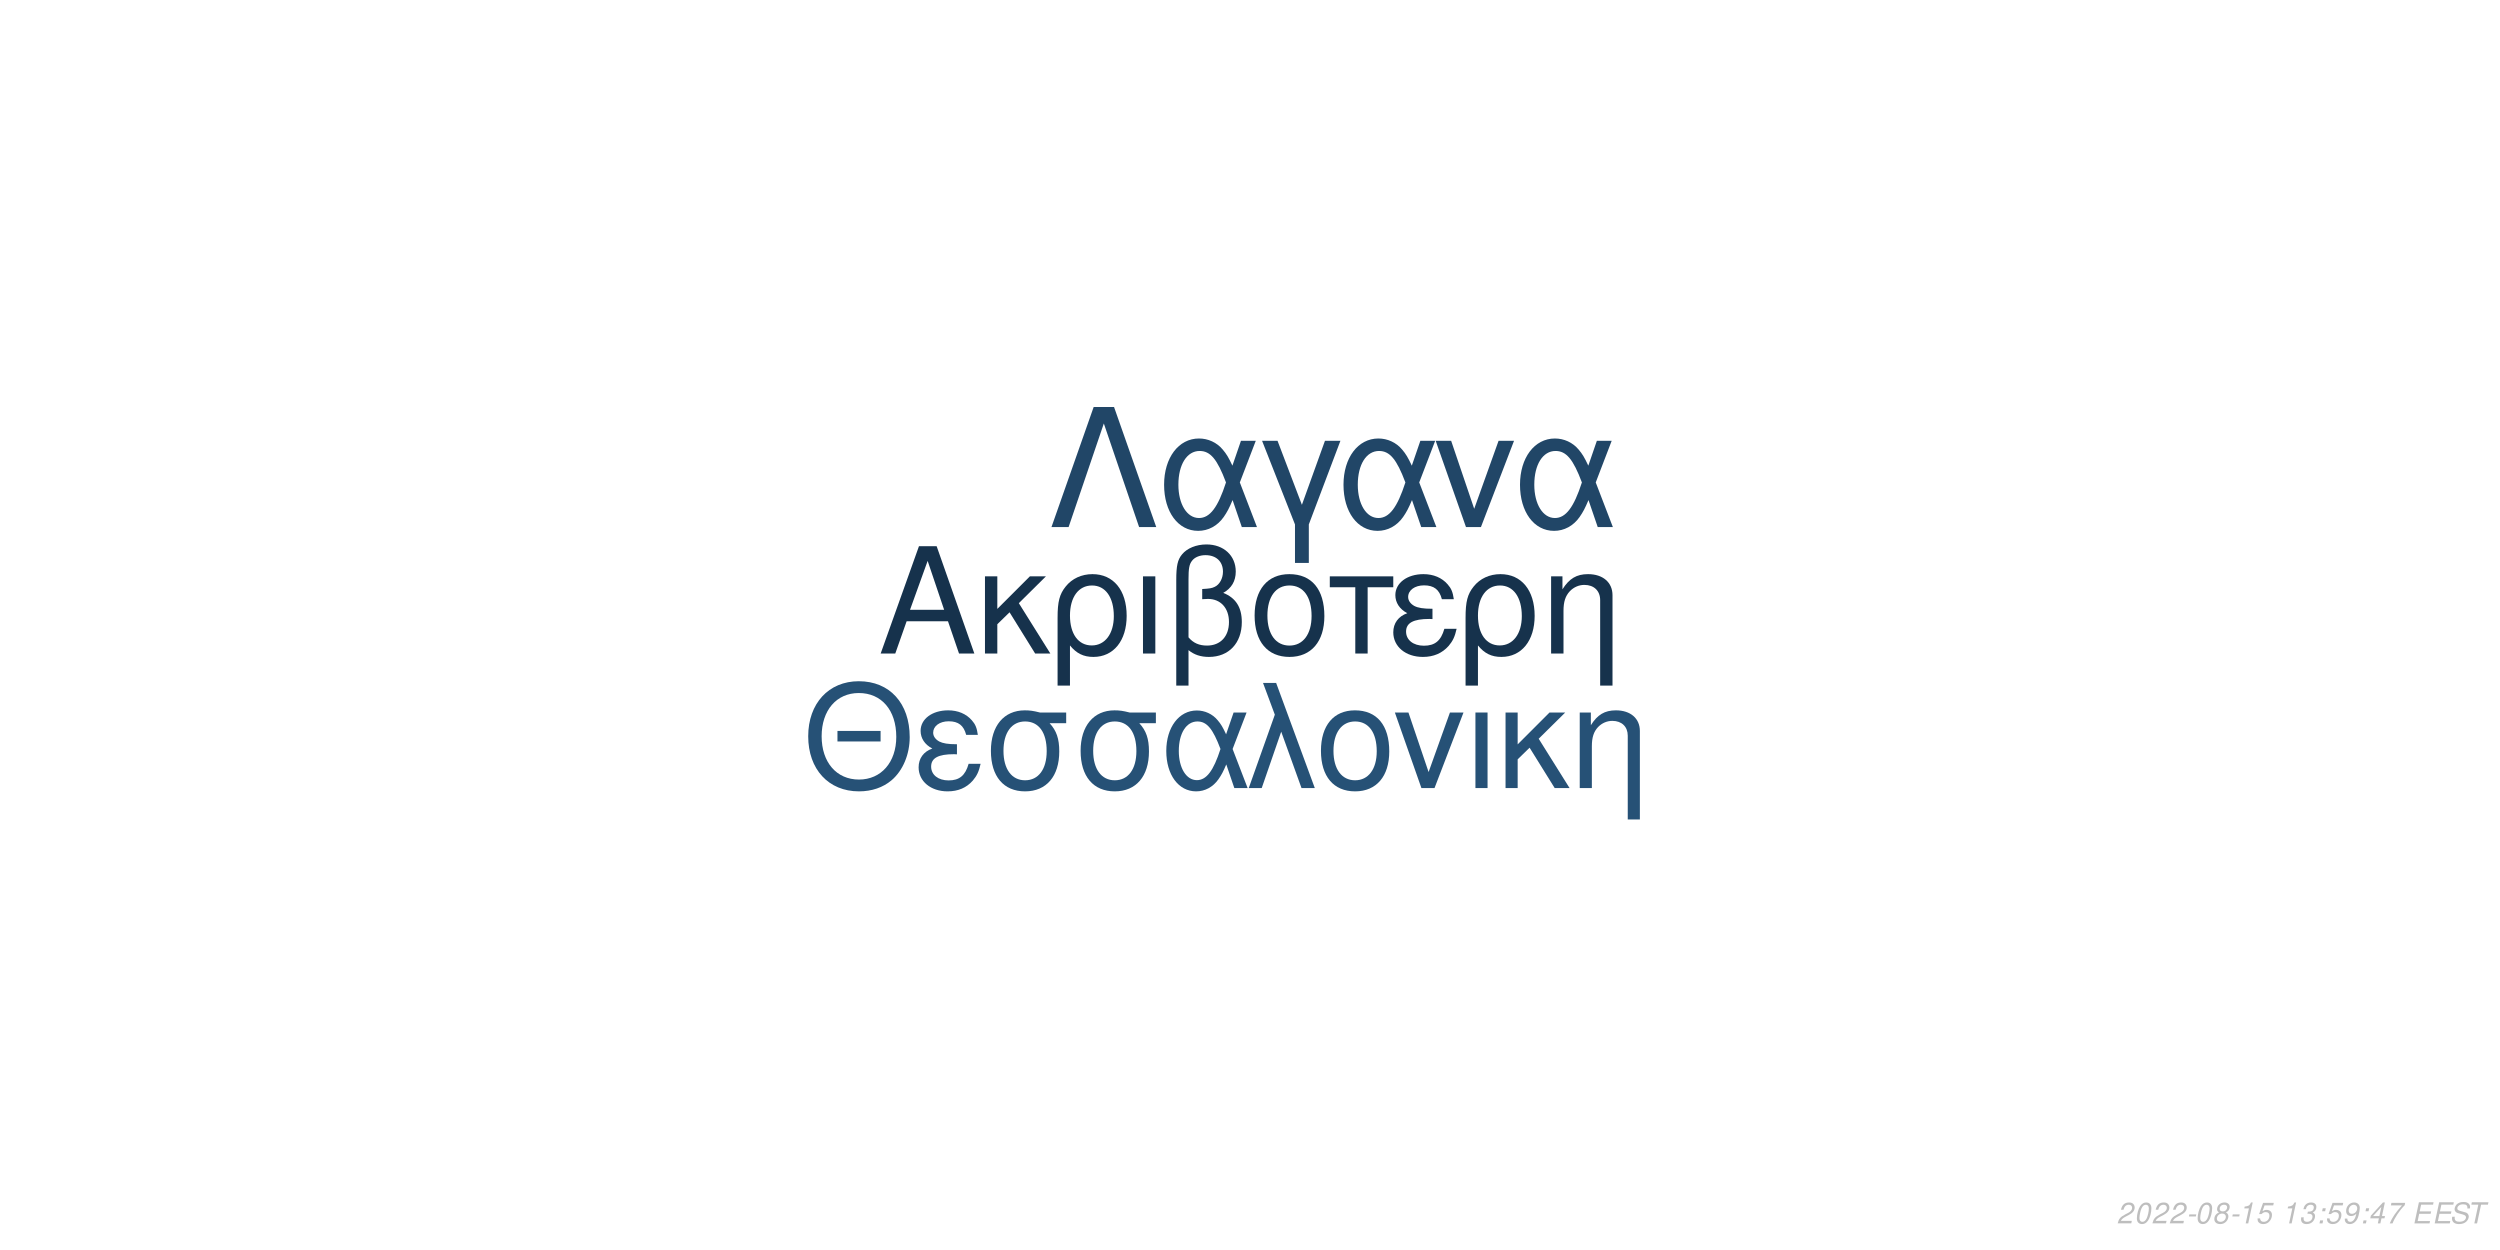
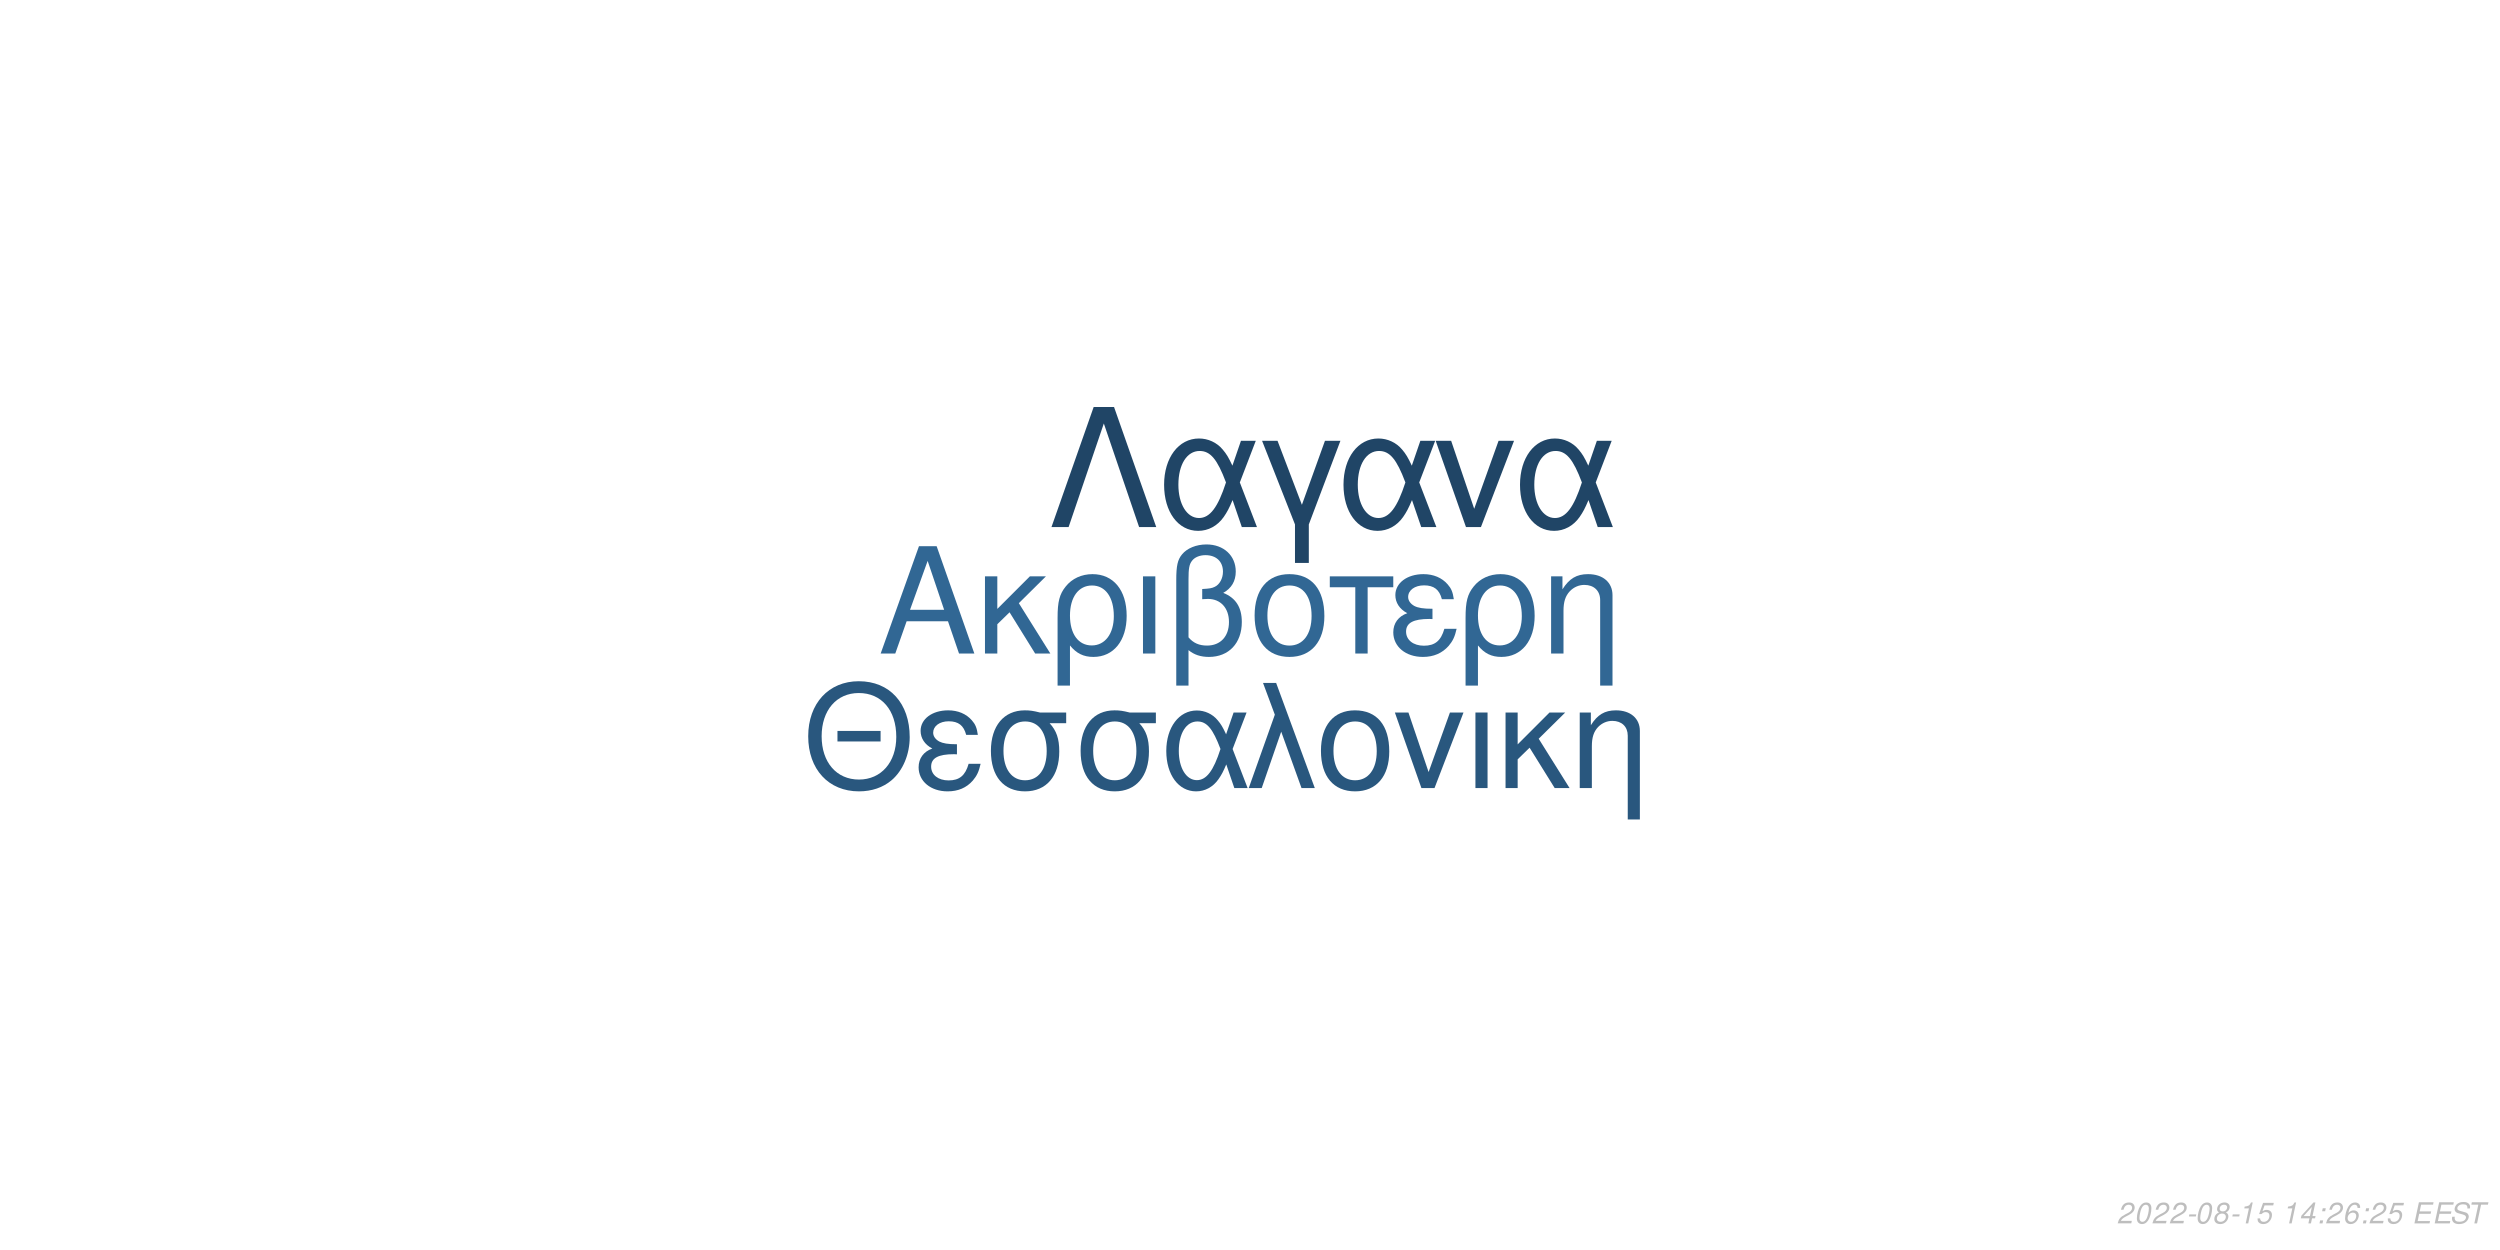
<svg xmlns="http://www.w3.org/2000/svg" xmlns:xlink="http://www.w3.org/1999/xlink" width="864pt" height="432pt" viewBox="0 0 864 432" version="1.1">
  <defs>
    <g>
      <symbol overflow="visible" id="glyph0-0">
        <path style="stroke:none;" d="" />
      </symbol>
      <symbol overflow="visible" id="glyph0-1">
        <path style="stroke:none;" d="M 24.125 -11.141 L 27.938 0 L 33.234 0 L 20.203 -37.094 L 14.094 -37.094 L 0.859 0 L 5.906 0 L 9.828 -11.141 Z M 22.797 -15.109 L 11 -15.109 L 17.094 -32.016 Z M 22.797 -15.109 " />
      </symbol>
      <symbol overflow="visible" id="glyph0-2">
        <path style="stroke:none;" d="M 7.172 -15.422 L 7.172 -26.672 L 2.906 -26.672 L 2.906 0 L 7.172 0 L 7.172 -10.125 L 11.406 -14.25 L 20.25 0 L 25.5 0 L 14.609 -17.406 L 23.969 -26.672 L 18.422 -26.672 Z M 7.172 -15.422 " />
      </symbol>
      <symbol overflow="visible" id="glyph0-3">
        <path style="stroke:none;" d="M 3 11.094 L 7.281 11.094 L 7.281 -2.797 C 9.516 -0.047 11.953 1.172 15.375 1.172 C 22.344 1.172 26.875 -4.422 26.875 -13.031 C 26.875 -21.891 22.297 -27.438 15.062 -27.438 C 11.297 -27.438 7.984 -25.906 5.797 -23.156 C 3.672 -20.516 3 -17.969 3 -12.359 Z M 14.906 -23.516 C 19.547 -23.516 22.438 -19.438 22.438 -12.922 C 22.438 -6.812 19.391 -2.797 14.812 -2.797 C 10.172 -2.797 7.281 -6.766 7.281 -13.125 C 7.281 -19.484 10.234 -23.516 14.906 -23.516 Z M 14.906 -23.516 " />
      </symbol>
      <symbol overflow="visible" id="glyph0-4">
        <path style="stroke:none;" d="M 3.516 0 L 7.781 0 L 7.781 -26.672 L 3.516 -26.672 Z M 3.516 0 " />
      </symbol>
      <symbol overflow="visible" id="glyph0-5">
        <path style="stroke:none;" d="M 4.016 11.094 L 8.25 11.094 L 8.25 -1.172 C 10.172 0.406 12.422 1.172 15.312 1.172 C 22.188 1.172 26.672 -3.609 26.672 -10.891 C 26.672 -15.984 24.578 -19.234 20.25 -20.969 C 23.109 -22.547 24.578 -25.031 24.578 -28.344 C 24.578 -33.844 20.406 -37.703 14.453 -37.703 C 10.938 -37.703 7.734 -36.391 6 -34.25 C 4.484 -32.422 4.016 -30.328 4.016 -25.391 Z M 8.25 -25.656 C 8.25 -29.359 8.5 -30.844 9.469 -32.062 C 10.375 -33.281 12.156 -34 14.094 -34 C 17.812 -34 20.156 -31.812 20.156 -28.297 C 20.156 -25.953 18.984 -23.812 17.297 -23.047 C 16.281 -22.547 15.469 -22.438 12.984 -22.297 L 12.984 -18.781 C 13.734 -18.828 14.344 -18.875 14.969 -18.875 C 19.344 -18.875 22.234 -15.719 22.234 -10.891 C 22.234 -5.906 19.281 -2.75 14.656 -2.75 C 11.953 -2.75 9.922 -3.609 8.25 -5.594 Z M 8.25 -25.656 " />
      </symbol>
      <symbol overflow="visible" id="glyph0-6">
        <path style="stroke:none;" d="M 14.094 -27.438 C 6.562 -27.438 2.094 -22.094 2.094 -13.125 C 2.094 -4.125 6.562 1.172 14.141 1.172 C 21.672 1.172 26.203 -4.172 26.203 -12.922 C 26.203 -22.188 21.828 -27.438 14.094 -27.438 Z M 14.141 -23.516 C 18.938 -23.516 21.781 -19.594 21.781 -12.984 C 21.781 -6.672 18.828 -2.75 14.141 -2.75 C 9.422 -2.75 6.516 -6.672 6.516 -13.125 C 6.516 -19.594 9.422 -23.516 14.141 -23.516 Z M 14.141 -23.516 " />
      </symbol>
      <symbol overflow="visible" id="glyph0-7">
        <path style="stroke:none;" d="M 7.891 0 L 12.156 0 L 12.156 -22.906 L 21.016 -22.906 L 21.016 -26.672 L -0.922 -26.672 L -0.922 -22.906 L 7.891 -22.906 Z M 7.891 0 " />
      </symbol>
      <symbol overflow="visible" id="glyph0-8">
        <path style="stroke:none;" d="M 14.562 -15.469 C 11.344 -15.469 9.562 -15.781 8.297 -16.438 C 6.922 -17.203 6.156 -18.328 6.156 -19.547 C 6.156 -21.891 8.453 -23.562 11.656 -23.562 C 15.062 -23.562 16.953 -22.094 17.812 -18.781 L 21.938 -18.781 C 21.578 -21.266 21.062 -22.5 19.797 -23.922 C 17.812 -26.203 14.906 -27.438 11.453 -27.438 C 5.797 -27.438 1.734 -24.375 1.734 -20.203 C 1.734 -17.609 3.156 -15.375 5.859 -13.938 C 2.797 -12.875 1.016 -10.484 1.016 -7.328 C 1.016 -2.391 5.297 1.172 11.25 1.172 C 14.969 1.172 17.906 -0.109 20.156 -2.641 C 21.578 -4.328 22.297 -5.797 22.906 -8.547 L 18.672 -8.547 C 17.5 -4.422 15.422 -2.703 11.609 -2.703 C 7.938 -2.703 5.438 -4.688 5.438 -7.578 C 5.438 -10.578 7.938 -11.953 13.484 -11.953 C 13.641 -11.953 14.094 -11.953 14.562 -11.906 Z M 14.562 -15.469 " />
      </symbol>
      <symbol overflow="visible" id="glyph0-9">
        <path style="stroke:none;" d="M 3.562 -26.672 L 3.562 0 L 7.844 0 L 7.844 -14.703 C 7.844 -17.906 8.5 -19.891 10.031 -21.531 C 11.406 -22.953 13.188 -23.719 15.062 -23.719 C 18.375 -23.719 20.516 -21.672 20.516 -18.469 L 20.516 11.094 L 24.781 11.094 L 24.781 -20.156 C 24.781 -24.578 21.469 -27.438 16.328 -27.438 C 12.359 -27.438 9.828 -25.906 7.484 -22.188 L 7.484 -26.672 Z M 3.562 -26.672 " />
      </symbol>
      <symbol overflow="visible" id="glyph1-0">
        <path style="stroke:none;" d="" />
      </symbol>
      <symbol overflow="visible" id="glyph1-1">
        <path style="stroke:none;" d="M 26.859 -19.734 L 11.953 -19.734 L 11.953 -16.094 L 26.859 -16.094 Z M 19.328 -36.922 C 8.922 -36.922 1.844 -29.25 1.844 -17.891 C 1.844 -6.484 8.875 1.141 19.391 1.141 C 23.812 1.141 27.703 -0.203 30.641 -2.688 C 34.578 -6.031 36.922 -11.656 36.922 -17.594 C 36.922 -29.297 30 -36.922 19.328 -36.922 Z M 19.328 -32.844 C 27.203 -32.844 32.281 -26.906 32.281 -17.688 C 32.281 -8.922 27.062 -2.938 19.391 -2.938 C 11.609 -2.938 6.484 -8.922 6.484 -17.891 C 6.484 -26.859 11.609 -32.844 19.328 -32.844 Z M 19.328 -32.844 " />
      </symbol>
      <symbol overflow="visible" id="glyph1-2">
        <path style="stroke:none;" d="M 14.25 -15.141 C 11.109 -15.141 9.375 -15.453 8.125 -16.094 C 6.781 -16.844 6.031 -17.938 6.031 -19.141 C 6.031 -21.422 8.266 -23.078 11.406 -23.078 C 14.75 -23.078 16.594 -21.625 17.438 -18.391 L 21.469 -18.391 C 21.125 -20.828 20.625 -22.031 19.391 -23.422 C 17.438 -25.656 14.594 -26.859 11.219 -26.859 C 5.688 -26.859 1.688 -23.875 1.688 -19.781 C 1.688 -17.234 3.094 -15.047 5.734 -13.656 C 2.734 -12.609 1 -10.266 1 -7.172 C 1 -2.344 5.188 1.141 11.016 1.141 C 14.656 1.141 17.547 -0.094 19.734 -2.594 C 21.125 -4.234 21.828 -5.688 22.422 -8.375 L 18.281 -8.375 C 17.141 -4.328 15.094 -2.641 11.359 -2.641 C 7.766 -2.641 5.328 -4.578 5.328 -7.422 C 5.328 -10.359 7.766 -11.703 13.203 -11.703 C 13.359 -11.703 13.797 -11.703 14.25 -11.656 Z M 14.25 -15.141 " />
      </symbol>
      <symbol overflow="visible" id="glyph1-3">
        <path style="stroke:none;" d="M 29 -26.109 L 19.938 -26.109 C 17.594 -26.703 16.438 -26.859 14.703 -26.859 C 7.469 -26.859 2.984 -21.469 2.984 -12.859 C 2.984 -4.031 7.375 1.141 14.797 1.141 C 22.172 1.141 26.609 -4.078 26.609 -12.656 C 26.609 -17.047 25.656 -19.828 23.266 -22.422 L 29 -22.422 Z M 14.797 -23.016 C 19.531 -23.016 22.266 -19.234 22.266 -12.75 C 22.266 -6.531 19.438 -2.688 14.797 -2.688 C 10.172 -2.688 7.328 -6.531 7.328 -12.859 C 7.328 -19.188 10.172 -23.016 14.797 -23.016 Z M 14.797 -23.016 " />
      </symbol>
      <symbol overflow="visible" id="glyph1-4">
        <path style="stroke:none;" d="M 29.344 -26.109 L 24.859 -26.109 L 22.266 -18.578 C 21.125 -21.031 20.484 -22.125 19.328 -23.469 C 17.547 -25.609 14.906 -26.812 12.156 -26.812 C 5.984 -26.812 1.594 -20.984 1.594 -12.812 C 1.594 -4.578 5.828 1.141 11.906 1.141 C 14.953 1.141 17.734 -0.344 19.625 -3.047 C 20.672 -4.531 21.281 -5.688 22.328 -8.172 L 25.109 0 L 29.703 0 L 24.516 -13.5 Z M 20.328 -13.5 C 17.891 -5.922 15.453 -2.734 12.156 -2.734 C 8.516 -2.734 5.922 -6.922 5.922 -12.812 C 5.922 -18.938 8.516 -23.016 12.359 -23.016 C 15.594 -23.016 17.688 -20.531 20.328 -13.5 Z M 20.328 -13.5 " />
      </symbol>
      <symbol overflow="visible" id="glyph1-5">
        <path style="stroke:none;" d="M 1.094 0 L 5.578 0 L 12.312 -19.484 L 19.328 0 L 23.922 0 L 10.562 -36.328 L 6.031 -36.328 L 10.109 -25.359 Z M 1.094 0 " />
      </symbol>
      <symbol overflow="visible" id="glyph1-6">
        <path style="stroke:none;" d="M 13.797 -26.859 C 6.422 -26.859 2.047 -21.625 2.047 -12.859 C 2.047 -4.031 6.422 1.141 13.859 1.141 C 21.234 1.141 25.656 -4.078 25.656 -12.656 C 25.656 -21.719 21.375 -26.859 13.797 -26.859 Z M 13.859 -23.016 C 18.531 -23.016 21.328 -19.188 21.328 -12.703 C 21.328 -6.531 18.438 -2.688 13.859 -2.688 C 9.219 -2.688 6.375 -6.531 6.375 -12.859 C 6.375 -19.188 9.219 -23.016 13.859 -23.016 Z M 13.859 -23.016 " />
      </symbol>
      <symbol overflow="visible" id="glyph1-7">
        <path style="stroke:none;" d="M 14.297 0 L 24.312 -26.109 L 19.625 -26.109 L 12.25 -5.531 L 5.281 -26.109 L 0.594 -26.109 L 9.766 0 Z M 14.297 0 " />
      </symbol>
      <symbol overflow="visible" id="glyph1-8">
        <path style="stroke:none;" d="M 3.438 0 L 7.625 0 L 7.625 -26.109 L 3.438 -26.109 Z M 3.438 0 " />
      </symbol>
      <symbol overflow="visible" id="glyph1-9">
        <path style="stroke:none;" d="M 7.031 -15.094 L 7.031 -26.109 L 2.844 -26.109 L 2.844 0 L 7.031 0 L 7.031 -9.922 L 11.156 -13.953 L 19.828 0 L 24.969 0 L 14.297 -17.047 L 23.469 -26.109 L 18.031 -26.109 Z M 7.031 -15.094 " />
      </symbol>
      <symbol overflow="visible" id="glyph1-10">
        <path style="stroke:none;" d="M 3.484 -26.109 L 3.484 0 L 7.672 0 L 7.672 -14.406 C 7.672 -17.547 8.328 -19.484 9.812 -21.078 C 11.156 -22.469 12.906 -23.219 14.75 -23.219 C 17.984 -23.219 20.078 -21.234 20.078 -18.094 L 20.078 10.859 L 24.266 10.859 L 24.266 -19.734 C 24.266 -24.062 21.031 -26.859 16 -26.859 C 12.109 -26.859 9.609 -25.359 7.328 -21.719 L 7.328 -26.109 Z M 3.484 -26.109 " />
      </symbol>
      <symbol overflow="visible" id="glyph2-0">
        <path style="stroke:none;" d="" />
      </symbol>
      <symbol overflow="visible" id="glyph2-1">
        <path style="stroke:none;" d="M 22.531 -41.484 L 15.484 -41.484 L 0.906 0 L 6.828 0 L 19 -35.797 L 31.188 0 L 37.109 0 Z M 22.531 -41.484 " />
      </symbol>
      <symbol overflow="visible" id="glyph2-2">
        <path style="stroke:none;" d="M 33.516 -29.812 L 28.391 -29.812 L 25.438 -21.219 C 24.125 -24.016 23.391 -25.266 22.078 -26.797 C 20.031 -29.25 17.016 -30.609 13.891 -30.609 C 6.828 -30.609 1.828 -23.953 1.828 -14.625 C 1.828 -5.234 6.656 1.312 13.594 1.312 C 17.078 1.312 20.266 -0.391 22.422 -3.469 C 23.609 -5.172 24.297 -6.484 25.5 -9.328 L 28.688 0 L 33.922 0 L 28 -15.422 Z M 23.219 -15.422 C 20.422 -6.766 17.641 -3.125 13.891 -3.125 C 9.734 -3.125 6.766 -7.906 6.766 -14.625 C 6.766 -21.625 9.734 -26.297 14.109 -26.297 C 17.812 -26.297 20.203 -23.453 23.219 -15.422 Z M 23.219 -15.422 " />
      </symbol>
      <symbol overflow="visible" id="glyph2-3">
        <path style="stroke:none;" d="M 12.062 12.406 L 16.844 12.406 L 16.844 -0.906 L 27.766 -29.812 L 22.422 -29.812 L 14.453 -7.688 L 6.031 -29.812 L 0.688 -29.812 L 12.062 -0.906 Z M 12.062 12.406 " />
      </symbol>
      <symbol overflow="visible" id="glyph2-4">
        <path style="stroke:none;" d="M 16.328 0 L 27.766 -29.812 L 22.422 -29.812 L 14 -6.312 L 6.031 -29.812 L 0.688 -29.812 L 11.156 0 Z M 16.328 0 " />
      </symbol>
      <symbol overflow="visible" id="glyph3-0">
        <path style="stroke:none;" d="" />
      </symbol>
      <symbol overflow="visible" id="glyph3-1">
        <path style="stroke:none;" d="M 5.234 -0.875 L 1.469 -0.875 C 1.641 -1.375 2.203 -1.891 3.109 -2.344 L 4.234 -2.938 C 5.562 -3.625 6.219 -4.469 6.219 -5.484 C 6.219 -5.938 6.062 -6.359 5.797 -6.656 C 5.469 -7.047 4.984 -7.234 4.312 -7.234 C 2.766 -7.234 1.891 -6.453 1.484 -4.734 L 2.375 -4.734 C 2.484 -5.188 2.609 -5.484 2.797 -5.75 C 3.094 -6.203 3.609 -6.453 4.188 -6.453 C 4.891 -6.453 5.344 -6.031 5.344 -5.375 C 5.344 -4.703 4.859 -4.094 4.016 -3.656 L 2.984 -3.125 C 1.234 -2.188 0.797 -1.656 0.344 -0.016 L 5.047 -0.016 Z M 5.234 -0.875 " />
      </symbol>
      <symbol overflow="visible" id="glyph3-2">
        <path style="stroke:none;" d="M 4.203 -7.234 C 3.375 -7.234 2.688 -6.812 2.125 -5.984 C 1.484 -5.047 0.984 -3.188 0.984 -1.734 C 0.984 -1.109 1.172 -0.562 1.484 -0.266 C 1.797 0.047 2.281 0.234 2.766 0.234 C 3.625 0.234 4.281 -0.156 4.859 -1.016 C 5.516 -1.953 6 -3.797 6 -5.266 C 6 -6.5 5.328 -7.234 4.203 -7.234 Z M 4.094 -6.453 C 4.734 -6.453 5.125 -5.984 5.125 -5.156 C 5.125 -4.203 4.781 -2.625 4.406 -1.812 C 3.984 -0.938 3.516 -0.547 2.875 -0.547 C 2.25 -0.547 1.875 -1.031 1.875 -1.828 C 1.875 -2.797 2.203 -4.344 2.594 -5.203 C 2.984 -6.047 3.453 -6.453 4.094 -6.453 Z M 4.094 -6.453 " />
      </symbol>
      <symbol overflow="visible" id="glyph3-3">
        <path style="stroke:none;" d="M 3.516 -3.125 L 1.125 -3.125 L 0.969 -2.406 L 3.359 -2.406 Z M 3.516 -3.125 " />
      </symbol>
      <symbol overflow="visible" id="glyph3-4">
        <path style="stroke:none;" d="M 4.766 -3.797 C 5.078 -3.969 5.234 -4.078 5.438 -4.234 C 5.812 -4.594 6.062 -5.172 6.062 -5.734 C 6.062 -6.625 5.344 -7.234 4.266 -7.234 C 2.812 -7.234 1.703 -6.219 1.703 -4.875 C 1.703 -4.406 1.875 -4.125 2.359 -3.812 C 1.297 -3.312 0.75 -2.516 0.75 -1.469 C 0.75 -0.438 1.547 0.234 2.812 0.234 C 3.656 0.234 4.359 -0.094 4.938 -0.734 C 5.359 -1.234 5.609 -1.859 5.609 -2.438 C 5.609 -3.047 5.312 -3.516 4.766 -3.797 Z M 4.109 -6.453 C 4.797 -6.453 5.188 -6.125 5.188 -5.578 C 5.188 -5.266 5.062 -4.922 4.859 -4.672 C 4.562 -4.312 4.188 -4.156 3.656 -4.156 C 2.984 -4.156 2.594 -4.453 2.594 -4.984 C 2.594 -5.859 3.203 -6.453 4.109 -6.453 Z M 3.453 -3.406 C 4.234 -3.406 4.734 -2.984 4.734 -2.312 C 4.734 -1.312 3.922 -0.547 2.875 -0.547 C 2.125 -0.547 1.625 -0.969 1.625 -1.625 C 1.625 -2.609 2.438 -3.406 3.453 -3.406 Z M 3.453 -3.406 " />
      </symbol>
      <symbol overflow="visible" id="glyph3-5">
        <path style="stroke:none;" d="M 3.703 -5.188 L 2.594 0 L 3.469 0 L 5.016 -7.234 L 4.438 -7.234 C 3.906 -6.156 3.688 -6.016 2.234 -5.812 L 2.109 -5.188 Z M 3.703 -5.188 " />
      </symbol>
      <symbol overflow="visible" id="glyph3-6">
        <path style="stroke:none;" d="M 6.297 -7.094 L 2.594 -7.094 L 1.234 -3.234 L 2.047 -3.234 C 2.656 -3.766 2.938 -3.906 3.531 -3.906 C 4.328 -3.906 4.797 -3.453 4.797 -2.688 C 4.797 -1.438 3.969 -0.547 2.828 -0.547 C 2.031 -0.547 1.609 -0.938 1.578 -1.734 L 0.703 -1.734 L 0.703 -1.516 C 0.703 -0.938 0.844 -0.547 1.188 -0.266 C 1.562 0.062 2.078 0.234 2.703 0.234 C 3.656 0.234 4.391 -0.156 4.984 -0.922 C 5.422 -1.5 5.672 -2.234 5.672 -2.953 C 5.672 -4 4.938 -4.672 3.812 -4.672 C 3.328 -4.672 2.906 -4.547 2.406 -4.234 L 3.109 -6.219 L 6.109 -6.219 Z M 6.297 -7.094 " />
      </symbol>
      <symbol overflow="visible" id="glyph3-7">
        <path style="stroke:none;" d="" />
      </symbol>
      <symbol overflow="visible" id="glyph3-8">
-         <path style="stroke:none;" d="M 2.922 -3.312 C 3.125 -3.344 3.234 -3.344 3.375 -3.344 C 4.203 -3.344 4.688 -3 4.688 -2.406 C 4.688 -1.312 3.906 -0.547 2.781 -0.547 C 2.047 -0.547 1.594 -0.938 1.594 -1.562 C 1.594 -1.719 1.609 -1.844 1.656 -2.094 L 0.766 -2.094 C 0.734 -1.797 0.719 -1.641 0.719 -1.469 C 0.719 -0.375 1.406 0.234 2.641 0.234 C 3.547 0.234 4.297 -0.078 4.812 -0.656 C 5.266 -1.156 5.562 -1.875 5.562 -2.547 C 5.562 -3.125 5.344 -3.453 4.797 -3.734 C 5.641 -4.234 6.016 -4.844 6.016 -5.734 C 6.016 -6.656 5.312 -7.234 4.203 -7.234 C 3.375 -7.234 2.672 -6.938 2.188 -6.375 C 1.891 -6.031 1.703 -5.641 1.516 -4.906 L 2.391 -4.906 C 2.5 -5.359 2.594 -5.594 2.734 -5.812 C 3.047 -6.234 3.516 -6.453 4.078 -6.453 C 4.734 -6.453 5.141 -6.125 5.141 -5.578 C 5.141 -5.188 5.016 -4.797 4.797 -4.547 C 4.516 -4.234 4 -4.062 3.266 -4.062 L 3.078 -4.062 Z M 2.922 -3.312 " />
+         <path style="stroke:none;" d="M 3.625 -1.75 L 3.266 0 L 4.141 0 L 4.516 -1.75 L 5.562 -1.75 L 5.734 -2.531 L 4.688 -2.531 L 5.688 -7.234 L 5.016 -7.234 L 0.844 -2.672 L 0.641 -1.75 Z M 3.797 -2.531 L 1.594 -2.531 L 4.469 -5.703 Z M 3.797 -2.531 " />
      </symbol>
      <symbol overflow="visible" id="glyph3-9">
        <path style="stroke:none;" d="M 2.359 -1.031 L 1.312 -1.031 L 1.094 0 L 2.141 0 Z M 3.266 -5.234 L 2.219 -5.234 L 2 -4.203 L 3.047 -4.203 Z M 3.266 -5.234 " />
      </symbol>
      <symbol overflow="visible" id="glyph3-10">
-         <path style="stroke:none;" d="M 0.844 -1.656 C 0.844 -1.547 0.844 -1.438 0.844 -1.375 C 0.844 -0.406 1.531 0.234 2.578 0.234 C 3.203 0.234 3.766 0.016 4.297 -0.438 C 4.938 -1 5.312 -1.656 5.594 -2.719 C 5.844 -3.672 6.016 -4.766 6.016 -5.375 C 6.016 -5.844 5.844 -6.328 5.547 -6.656 C 5.203 -7.031 4.703 -7.234 4.062 -7.234 C 2.516 -7.234 1.297 -5.938 1.297 -4.266 C 1.297 -3.203 1.984 -2.547 3.047 -2.547 C 3.484 -2.547 3.953 -2.672 4.281 -2.891 C 4.406 -2.984 4.547 -3.078 4.828 -3.344 C 4.438 -1.484 3.703 -0.547 2.703 -0.547 C 2.109 -0.547 1.719 -0.938 1.719 -1.547 L 1.719 -1.656 Z M 3.953 -6.453 C 4.625 -6.453 5.141 -5.953 5.141 -5.281 C 5.141 -4.188 4.312 -3.312 3.297 -3.312 C 2.594 -3.312 2.172 -3.734 2.172 -4.453 C 2.172 -5.562 2.984 -6.453 3.953 -6.453 Z M 3.953 -6.453 " />
+         <path style="stroke:none;" d="M 6.125 -5.344 L 6.141 -5.625 C 6.141 -6.609 5.453 -7.234 4.391 -7.234 C 3.438 -7.234 2.641 -6.719 2.016 -5.703 C 1.422 -4.781 0.938 -2.953 0.938 -1.688 C 0.938 -0.516 1.688 0.234 2.859 0.234 C 3.703 0.234 4.438 -0.156 5 -0.875 C 5.406 -1.422 5.672 -2.156 5.672 -2.766 C 5.672 -3.812 4.969 -4.5 3.906 -4.5 C 3.234 -4.5 2.672 -4.234 2.094 -3.625 C 2.406 -5.375 3.234 -6.453 4.25 -6.453 C 4.703 -6.453 5.062 -6.234 5.172 -5.844 C 5.203 -5.719 5.234 -5.578 5.25 -5.344 Z M 3.656 -3.734 C 4.344 -3.734 4.797 -3.281 4.797 -2.625 C 4.797 -1.469 3.984 -0.547 2.984 -0.547 C 2.297 -0.547 1.812 -1.047 1.812 -1.766 C 1.812 -2.859 2.625 -3.734 3.656 -3.734 Z M 3.656 -3.734 " />
      </symbol>
      <symbol overflow="visible" id="glyph3-11">
-         <path style="stroke:none;" d="M 3.625 -1.75 L 3.266 0 L 4.141 0 L 4.516 -1.75 L 5.562 -1.75 L 5.734 -2.531 L 4.688 -2.531 L 5.688 -7.234 L 5.016 -7.234 L 0.844 -2.672 L 0.641 -1.75 Z M 3.797 -2.531 L 1.594 -2.531 L 4.469 -5.703 Z M 3.797 -2.531 " />
+         <path style="stroke:none;" d="M 2.547 -3.312 L 6.5 -3.312 L 6.688 -4.141 L 2.719 -4.141 L 3.219 -6.469 L 7.344 -6.469 L 7.516 -7.297 L 2.453 -7.297 L 0.906 0 L 6.125 0 L 6.297 -0.812 L 2.016 -0.812 Z M 2.547 -3.312 " />
      </symbol>
      <symbol overflow="visible" id="glyph3-12">
-         <path style="stroke:none;" d="M 6.703 -7.094 L 1.953 -7.094 L 1.766 -6.219 L 5.594 -6.219 C 3.344 -3.688 2.266 -2.109 1.375 0 L 2.344 0 C 3.031 -1.906 4.828 -4.594 6.547 -6.281 Z M 6.703 -7.094 " />
+         <path style="stroke:none;" d="M 7.062 -5.156 C 7.125 -5.438 7.141 -5.562 7.141 -5.703 C 7.141 -6.156 6.938 -6.594 6.594 -6.891 C 6.188 -7.25 5.656 -7.406 4.875 -7.406 C 3.844 -7.406 3.047 -7.125 2.5 -6.562 C 2.094 -6.141 1.781 -5.438 1.781 -4.922 C 1.781 -4.297 2.219 -3.766 2.891 -3.562 L 4.594 -3.094 C 5.406 -2.859 5.734 -2.578 5.734 -2.094 C 5.734 -1.781 5.547 -1.406 5.266 -1.141 C 4.844 -0.766 4.266 -0.578 3.453 -0.578 C 2.328 -0.578 1.812 -0.984 1.812 -1.906 C 1.812 -2.047 1.812 -2.125 1.844 -2.312 L 0.984 -2.312 C 0.906 -2.062 0.891 -1.906 0.891 -1.688 C 0.891 -0.484 1.797 0.234 3.297 0.234 C 4.359 0.234 5.234 -0.062 5.812 -0.609 C 6.344 -1.078 6.688 -1.797 6.688 -2.375 C 6.688 -2.641 6.609 -2.906 6.453 -3.156 C 6.234 -3.5 5.938 -3.703 5.469 -3.828 L 3.75 -4.312 C 2.984 -4.547 2.734 -4.734 2.734 -5.188 C 2.734 -5.547 2.875 -5.844 3.188 -6.109 C 3.547 -6.438 4.031 -6.594 4.703 -6.594 C 5.266 -6.594 5.688 -6.484 5.906 -6.297 C 6.094 -6.125 6.219 -5.797 6.219 -5.516 C 6.219 -5.422 6.203 -5.344 6.188 -5.156 Z M 7.062 -5.156 " />
      </symbol>
      <symbol overflow="visible" id="glyph3-13">
-         <path style="stroke:none;" d="M 2.547 -3.312 L 6.5 -3.312 L 6.688 -4.141 L 2.719 -4.141 L 3.219 -6.469 L 7.344 -6.469 L 7.516 -7.297 L 2.453 -7.297 L 0.906 0 L 6.125 0 L 6.297 -0.812 L 2.016 -0.812 Z M 2.547 -3.312 " />
-       </symbol>
-       <symbol overflow="visible" id="glyph3-14">
-         <path style="stroke:none;" d="M 7.062 -5.156 C 7.125 -5.438 7.141 -5.562 7.141 -5.703 C 7.141 -6.156 6.938 -6.594 6.594 -6.891 C 6.188 -7.25 5.656 -7.406 4.875 -7.406 C 3.844 -7.406 3.047 -7.125 2.5 -6.562 C 2.094 -6.141 1.781 -5.438 1.781 -4.922 C 1.781 -4.297 2.219 -3.766 2.891 -3.562 L 4.594 -3.094 C 5.406 -2.859 5.734 -2.578 5.734 -2.094 C 5.734 -1.781 5.547 -1.406 5.266 -1.141 C 4.844 -0.766 4.266 -0.578 3.453 -0.578 C 2.328 -0.578 1.812 -0.984 1.812 -1.906 C 1.812 -2.047 1.812 -2.125 1.844 -2.312 L 0.984 -2.312 C 0.906 -2.062 0.891 -1.906 0.891 -1.688 C 0.891 -0.484 1.797 0.234 3.297 0.234 C 4.359 0.234 5.234 -0.062 5.812 -0.609 C 6.344 -1.078 6.688 -1.797 6.688 -2.375 C 6.688 -2.641 6.609 -2.906 6.453 -3.156 C 6.234 -3.5 5.938 -3.703 5.469 -3.828 L 3.75 -4.312 C 2.984 -4.547 2.734 -4.734 2.734 -5.188 C 2.734 -5.547 2.875 -5.844 3.188 -6.109 C 3.547 -6.438 4.031 -6.594 4.703 -6.594 C 5.266 -6.594 5.688 -6.484 5.906 -6.297 C 6.094 -6.125 6.219 -5.797 6.219 -5.516 C 6.219 -5.422 6.203 -5.344 6.188 -5.156 Z M 7.062 -5.156 " />
-       </symbol>
-       <symbol overflow="visible" id="glyph3-15">
        <path style="stroke:none;" d="M 4.938 -6.469 L 7.312 -6.469 L 7.484 -7.297 L 1.75 -7.297 L 1.578 -6.469 L 3.984 -6.469 L 2.609 0 L 3.547 0 Z M 4.938 -6.469 " />
      </symbol>
    </g>
  </defs>
  <g id="surface1">
    <rect x="0" y="0" width="864" height="432" style="fill:rgb(100%,100%,100%);fill-opacity:1;stroke:none;" />
-     <g style="fill:rgb(8.627%,19.608%,29.804%);fill-opacity:1;">
+     <g style="fill:rgb(19.216%,40.392%,58.039%);fill-opacity:1;">
      <use xlink:href="#glyph0-1" x="303.5" y="225.861" />
      <use xlink:href="#glyph0-2" x="337.5" y="225.861" />
      <use xlink:href="#glyph0-3" x="362.5" y="225.861" />
      <use xlink:href="#glyph0-4" x="391.5" y="225.861" />
      <use xlink:href="#glyph0-5" x="402.5" y="225.861" />
      <use xlink:href="#glyph0-6" x="431.5" y="225.861" />
      <use xlink:href="#glyph0-7" x="460.5" y="225.861" />
      <use xlink:href="#glyph0-8" x="480.5" y="225.861" />
      <use xlink:href="#glyph0-3" x="503.5" y="225.861" />
      <use xlink:href="#glyph0-9" x="532.5" y="225.861" />
    </g>
-     <g style="fill:rgb(14.902%,31.765%,46.275%);fill-opacity:1;">
+     <g style="fill:rgb(16.078%,34.118%,49.412%);fill-opacity:1;">
      <use xlink:href="#glyph1-1" x="277.473" y="272.354" />
      <use xlink:href="#glyph1-2" x="316.473" y="272.354" />
      <use xlink:href="#glyph1-3" x="339.473" y="272.354" />
      <use xlink:href="#glyph1-3" x="370.473" y="272.354" />
      <use xlink:href="#glyph1-4" x="401.473" y="272.354" />
      <use xlink:href="#glyph1-5" x="430.473" y="272.354" />
      <use xlink:href="#glyph1-6" x="454.473" y="272.354" />
      <use xlink:href="#glyph1-7" x="481.473" y="272.354" />
      <use xlink:href="#glyph1-8" x="506.473" y="272.354" />
      <use xlink:href="#glyph1-9" x="517.473" y="272.354" />
      <use xlink:href="#glyph1-10" x="542.473" y="272.354" />
    </g>
-     <g style="fill:rgb(12.941%,27.451%,40.392%);fill-opacity:1;">
+     <g style="fill:rgb(12.549%,27.059%,40%);fill-opacity:1;">
      <use xlink:href="#glyph2-1" x="362.484" y="182.152" />
      <use xlink:href="#glyph2-2" x="400.484" y="182.152" />
      <use xlink:href="#glyph2-3" x="435.484" y="182.152" />
      <use xlink:href="#glyph2-2" x="462.484" y="182.152" />
      <use xlink:href="#glyph2-4" x="495.484" y="182.152" />
      <use xlink:href="#glyph2-2" x="523.484" y="182.152" />
    </g>
    <g style="fill:rgb(74.51%,74.51%,74.51%);fill-opacity:1;">
      <use xlink:href="#glyph3-1" x="731.52" y="422.81" />
      <use xlink:href="#glyph3-2" x="737.52" y="422.81" />
      <use xlink:href="#glyph3-1" x="743.52" y="422.81" />
      <use xlink:href="#glyph3-1" x="749.52" y="422.81" />
      <use xlink:href="#glyph3-3" x="755.52" y="422.81" />
      <use xlink:href="#glyph3-2" x="758.52" y="422.81" />
      <use xlink:href="#glyph3-4" x="764.52" y="422.81" />
      <use xlink:href="#glyph3-3" x="770.52" y="422.81" />
      <use xlink:href="#glyph3-5" x="773.52" y="422.81" />
      <use xlink:href="#glyph3-6" x="779.52" y="422.81" />
      <use xlink:href="#glyph3-7" x="785.52" y="422.81" />
      <use xlink:href="#glyph3-5" x="788.52" y="422.81" />
      <use xlink:href="#glyph3-8" x="794.52" y="422.81" />
      <use xlink:href="#glyph3-9" x="800.52" y="422.81" />
-       <use xlink:href="#glyph3-6" x="803.52" y="422.81" />
+       <use xlink:href="#glyph3-1" x="803.52" y="422.81" />
      <use xlink:href="#glyph3-10" x="809.52" y="422.81" />
      <use xlink:href="#glyph3-9" x="815.52" y="422.81" />
-       <use xlink:href="#glyph3-11" x="818.52" y="422.81" />
-       <use xlink:href="#glyph3-12" x="824.52" y="422.81" />
+       <use xlink:href="#glyph3-1" x="818.52" y="422.81" />
+       <use xlink:href="#glyph3-6" x="824.52" y="422.81" />
      <use xlink:href="#glyph3-7" x="830.52" y="422.81" />
-       <use xlink:href="#glyph3-13" x="833.52" y="422.81" />
-       <use xlink:href="#glyph3-13" x="840.52" y="422.81" />
-       <use xlink:href="#glyph3-14" x="846.52" y="422.81" />
-       <use xlink:href="#glyph3-15" x="852.52" y="422.81" />
+       <use xlink:href="#glyph3-11" x="833.52" y="422.81" />
+       <use xlink:href="#glyph3-11" x="840.52" y="422.81" />
+       <use xlink:href="#glyph3-12" x="846.52" y="422.81" />
+       <use xlink:href="#glyph3-13" x="852.52" y="422.81" />
    </g>
  </g>
</svg>
